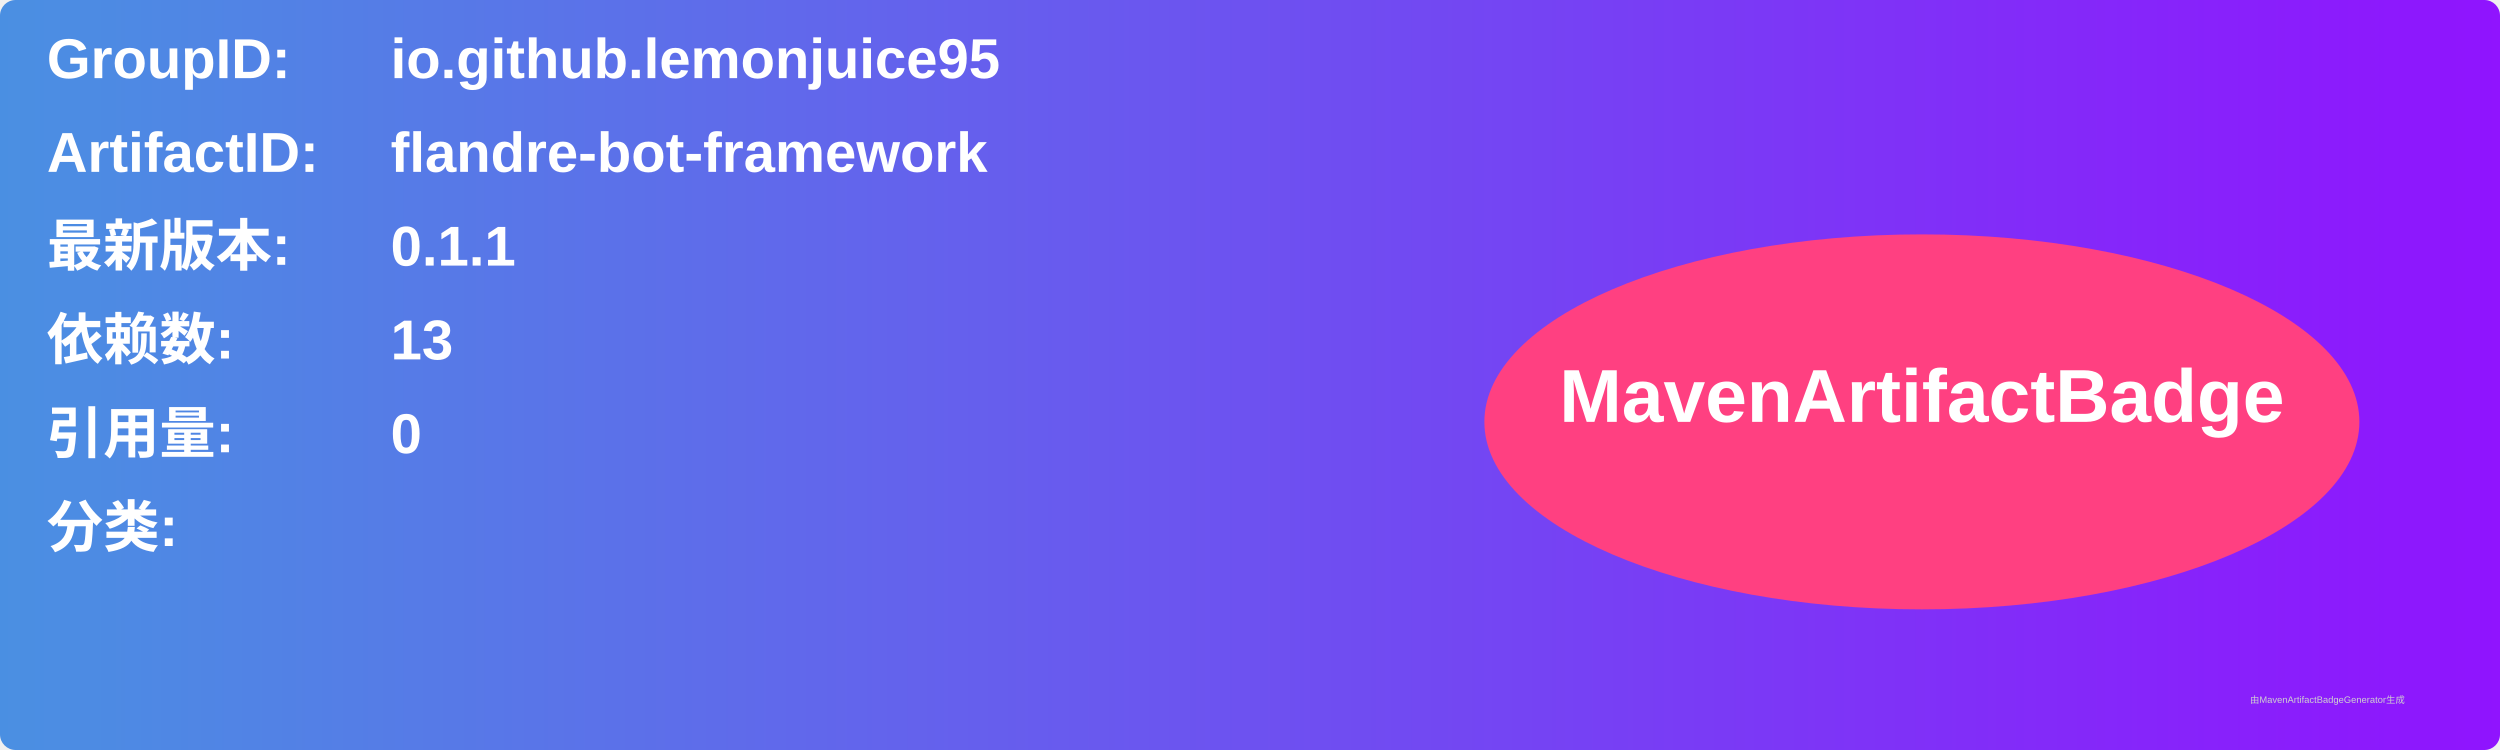
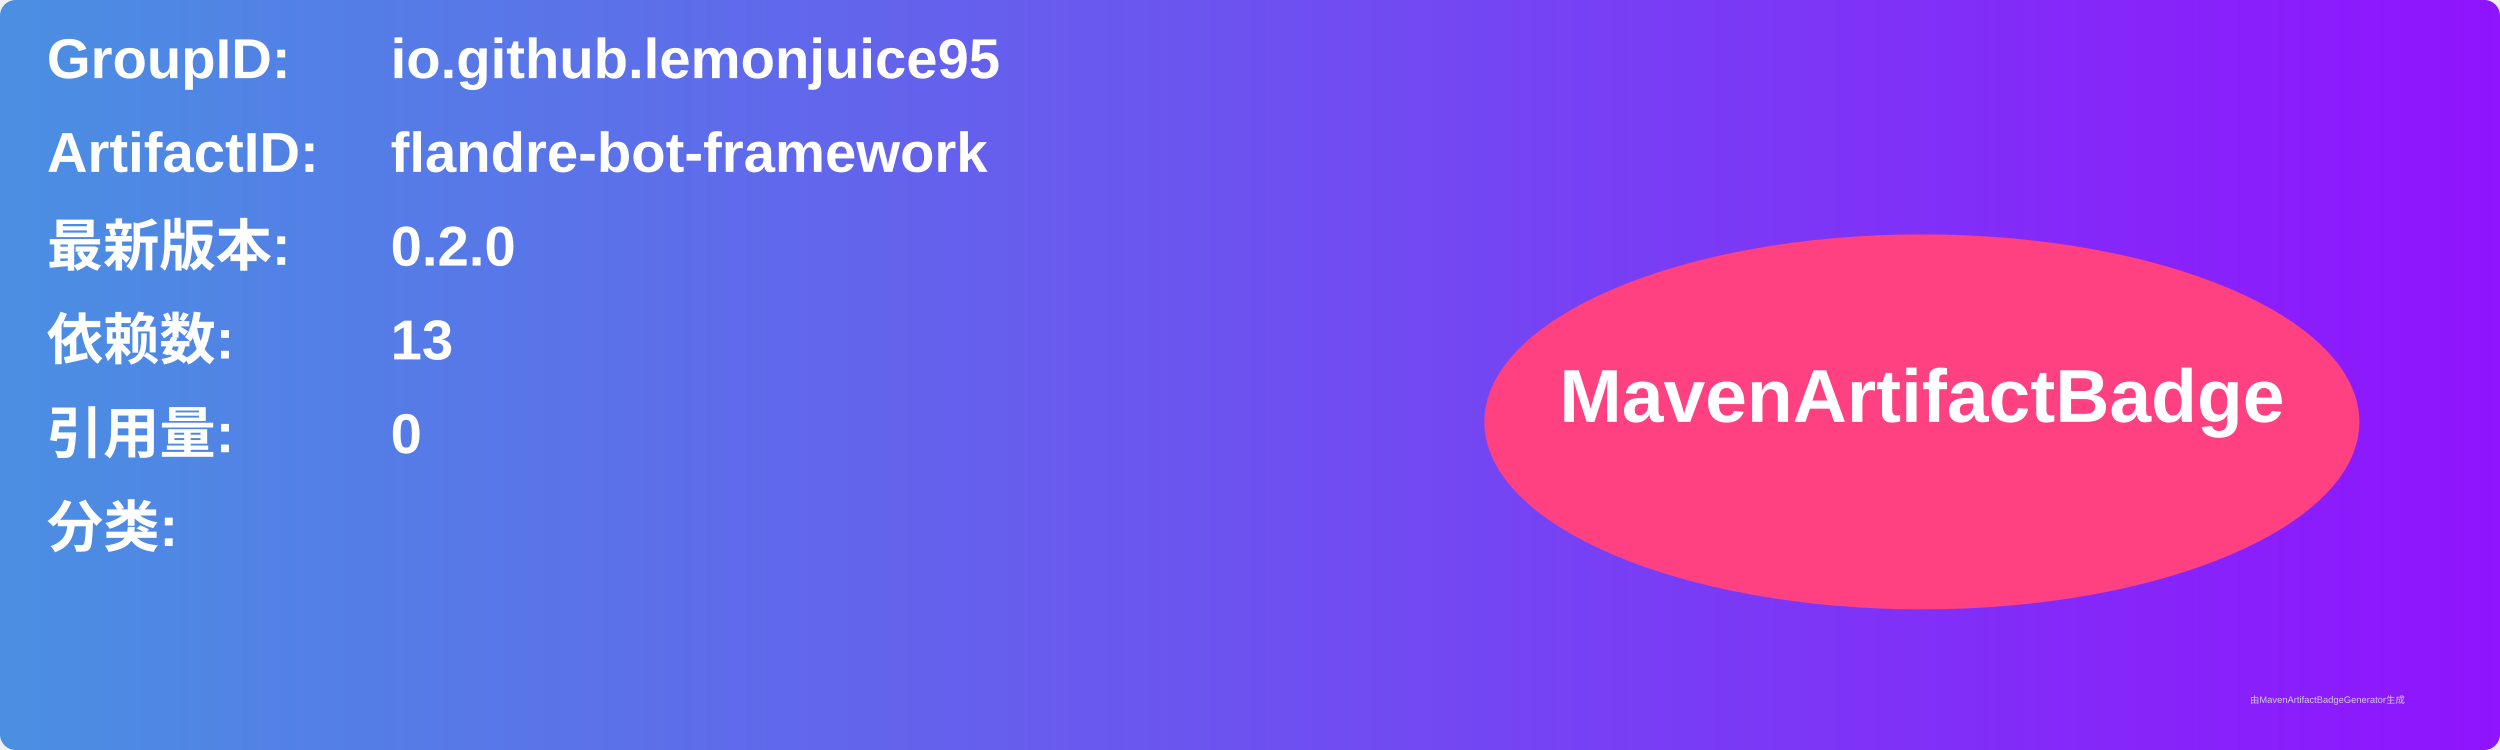
<svg xmlns="http://www.w3.org/2000/svg" width="800" height="240" viewBox="0 0 800 240">
  <linearGradient id="grad" x1="0%" y1="0%" x2="100%" y2="0%">
    <stop offset="0%" stop-color="#4a90e2" />
    <stop offset="100%" stop-color="#9013fe" />
  </linearGradient>
  <rect width="100%" height="100%" rx="5" ry="5" fill="url(#grad)" />
  <g transform="translate(15, 15)">
    <text x="0" y="10" font-family="Arial" font-size="18" fill="white" font-weight="bold" width="260">GroupID:</text>
    <text x="110" y="10" font-family="Arial" font-size="18" fill="white" font-weight="bold" width="460">io.github.lemonjuice95</text>
    <text x="0" y="40" font-family="Arial" font-size="18" fill="white" font-weight="bold" width="260">ArtifactID:</text>
    <text x="110" y="40" font-family="Arial" font-size="18" fill="white" font-weight="bold" width="460">flandre-bot-framework</text>
    <text x="0" y="70" font-family="Arial" font-size="18" fill="white" font-weight="bold">最新版本:</text>
    <text x="110" y="70" font-family="Arial" font-size="18" fill="white" font-weight="bold">
-       <tspan font-weight="bold">0.1.1</tspan>
+       <tspan font-weight="bold">0.2.0</tspan>
    </text>
    <text x="0" y="100" font-family="Arial" font-size="18" fill="white" font-weight="bold">依赖数: </text>
    <text x="110" y="100" font-family="Arial" font-size="18" fill="white">
      <tspan font-weight="bold">13</tspan>
    </text>
    <text x="0" y="130" font-family="Arial" font-size="18" fill="white" font-weight="bold">引用量: </text>
    <text x="110" y="130" font-family="Arial" font-size="18" fill="white">
      <tspan font-weight="bold">0</tspan>
    </text>
    <text x="0" y="160" font-family="Arial" font-size="18" fill="white" font-weight="bold">分类:</text>
    <text x="10" y="190" font-family="Arial" font-size="10" fill="white">
      <tspan font-weight="bold" />
    </text>
    <ellipse cx="600" cy="120" rx="140" ry="60" fill="#ff4081" />
    <text x="600" y="120" text-anchor="middle" font-family="Arial" font-size="24" fill="white" font-weight="bold">MavenArtifactBadge</text>
  </g>
  <text x="720" y="225" font-family="Arial" font-size="3" fill="#d0d0d0">由MavenArtifactBadgeGenerator生成</text>
</svg>
